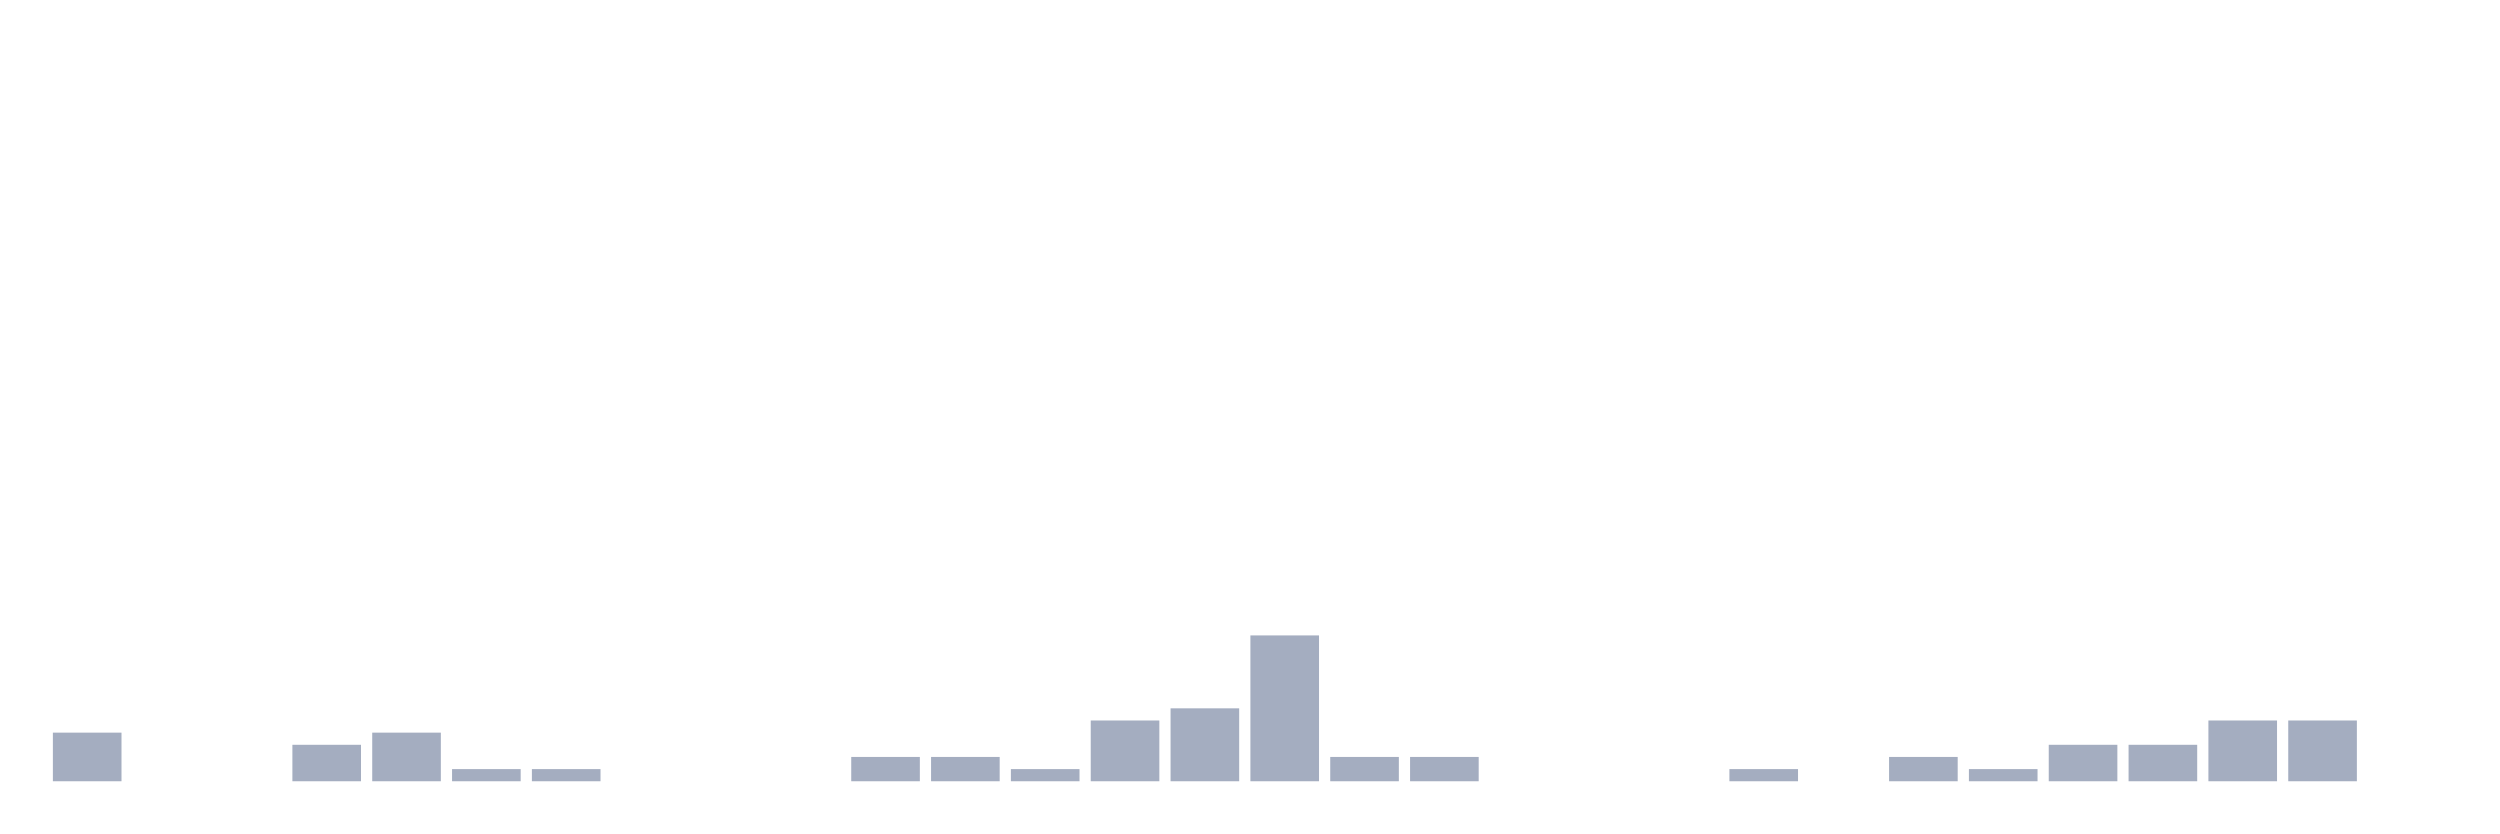
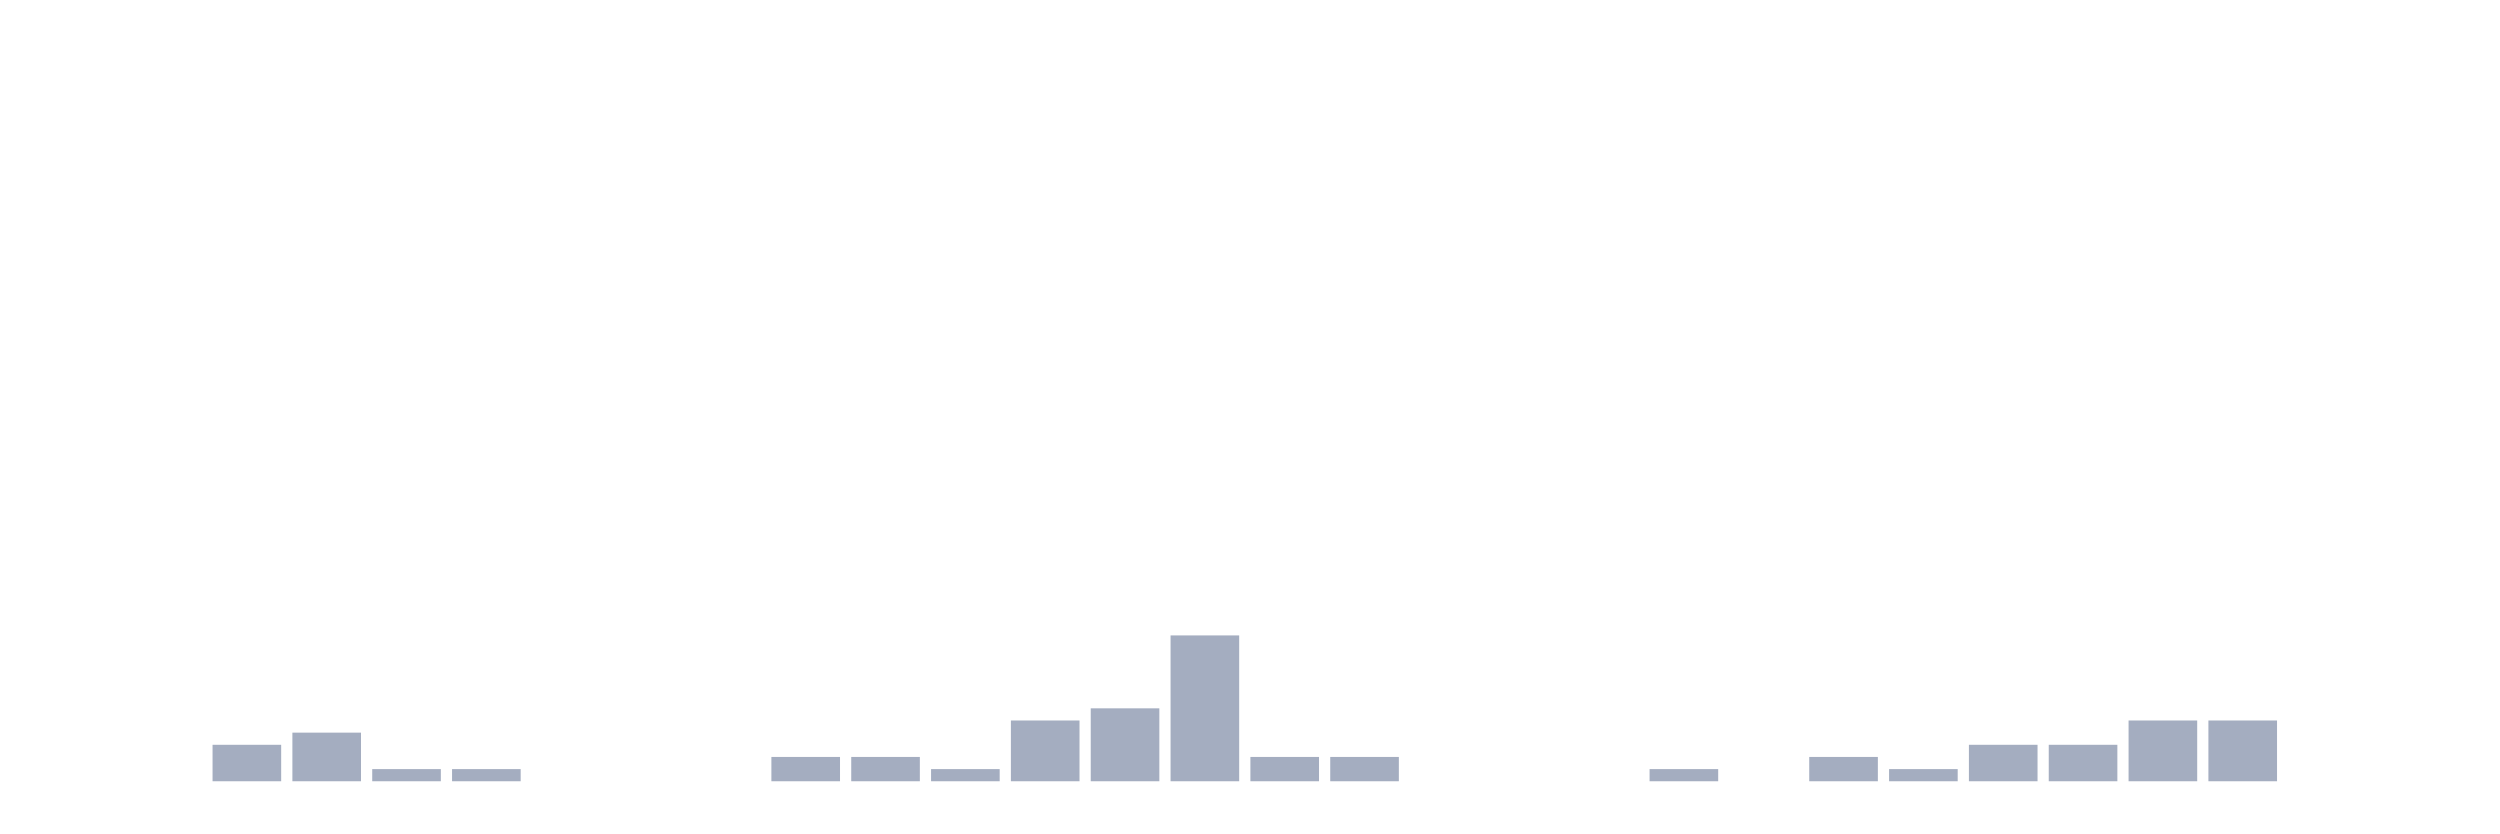
<svg xmlns="http://www.w3.org/2000/svg" viewBox="0 0 480 160">
  <g transform="translate(10,10)">
-     <rect class="bar" x="0.153" width="13.175" y="130.667" height="9.333" fill="rgb(164,173,192)" />
+     <rect class="bar" x="0.153" width="13.175" y="140" height="0" fill="rgb(164,173,192)" />
    <rect class="bar" x="15.482" width="13.175" y="140" height="0" fill="rgb(164,173,192)" />
-     <rect class="bar" x="30.81" width="13.175" y="140" height="0" fill="rgb(164,173,192)" />
-     <rect class="bar" x="46.138" width="13.175" y="133" height="7" fill="rgb(164,173,192)" />
-     <rect class="bar" x="61.466" width="13.175" y="130.667" height="9.333" fill="rgb(164,173,192)" />
+     <rect class="bar" x="30.81" width="13.175" y="133" height="7" fill="rgb(164,173,192)" />
+     <rect class="bar" x="46.138" width="13.175" y="130.667" height="9.333" fill="rgb(164,173,192)" />
+     <rect class="bar" x="61.466" width="13.175" y="137.667" height="2.333" fill="rgb(164,173,192)" />
    <rect class="bar" x="76.794" width="13.175" y="137.667" height="2.333" fill="rgb(164,173,192)" />
-     <rect class="bar" x="92.123" width="13.175" y="137.667" height="2.333" fill="rgb(164,173,192)" />
+     <rect class="bar" x="92.123" width="13.175" y="140" height="0" fill="rgb(164,173,192)" />
    <rect class="bar" x="107.451" width="13.175" y="140" height="0" fill="rgb(164,173,192)" />
    <rect class="bar" x="122.779" width="13.175" y="140" height="0" fill="rgb(164,173,192)" />
-     <rect class="bar" x="138.107" width="13.175" y="140" height="0" fill="rgb(164,173,192)" />
+     <rect class="bar" x="138.107" width="13.175" y="135.333" height="4.667" fill="rgb(164,173,192)" />
    <rect class="bar" x="153.436" width="13.175" y="135.333" height="4.667" fill="rgb(164,173,192)" />
-     <rect class="bar" x="168.764" width="13.175" y="135.333" height="4.667" fill="rgb(164,173,192)" />
-     <rect class="bar" x="184.092" width="13.175" y="137.667" height="2.333" fill="rgb(164,173,192)" />
-     <rect class="bar" x="199.42" width="13.175" y="128.333" height="11.667" fill="rgb(164,173,192)" />
-     <rect class="bar" x="214.748" width="13.175" y="126" height="14" fill="rgb(164,173,192)" />
-     <rect class="bar" x="230.077" width="13.175" y="112" height="28" fill="rgb(164,173,192)" />
+     <rect class="bar" x="168.764" width="13.175" y="137.667" height="2.333" fill="rgb(164,173,192)" />
+     <rect class="bar" x="184.092" width="13.175" y="128.333" height="11.667" fill="rgb(164,173,192)" />
+     <rect class="bar" x="199.42" width="13.175" y="126" height="14" fill="rgb(164,173,192)" />
+     <rect class="bar" x="214.748" width="13.175" y="112" height="28" fill="rgb(164,173,192)" />
+     <rect class="bar" x="230.077" width="13.175" y="135.333" height="4.667" fill="rgb(164,173,192)" />
    <rect class="bar" x="245.405" width="13.175" y="135.333" height="4.667" fill="rgb(164,173,192)" />
-     <rect class="bar" x="260.733" width="13.175" y="135.333" height="4.667" fill="rgb(164,173,192)" />
+     <rect class="bar" x="260.733" width="13.175" y="140" height="0" fill="rgb(164,173,192)" />
    <rect class="bar" x="276.061" width="13.175" y="140" height="0" fill="rgb(164,173,192)" />
    <rect class="bar" x="291.39" width="13.175" y="140" height="0" fill="rgb(164,173,192)" />
-     <rect class="bar" x="306.718" width="13.175" y="140" height="0" fill="rgb(164,173,192)" />
-     <rect class="bar" x="322.046" width="13.175" y="137.667" height="2.333" fill="rgb(164,173,192)" />
-     <rect class="bar" x="337.374" width="13.175" y="140" height="0" fill="rgb(164,173,192)" />
-     <rect class="bar" x="352.702" width="13.175" y="135.333" height="4.667" fill="rgb(164,173,192)" />
-     <rect class="bar" x="368.031" width="13.175" y="137.667" height="2.333" fill="rgb(164,173,192)" />
+     <rect class="bar" x="306.718" width="13.175" y="137.667" height="2.333" fill="rgb(164,173,192)" />
+     <rect class="bar" x="322.046" width="13.175" y="140" height="0" fill="rgb(164,173,192)" />
+     <rect class="bar" x="337.374" width="13.175" y="135.333" height="4.667" fill="rgb(164,173,192)" />
+     <rect class="bar" x="352.702" width="13.175" y="137.667" height="2.333" fill="rgb(164,173,192)" />
+     <rect class="bar" x="368.031" width="13.175" y="133" height="7" fill="rgb(164,173,192)" />
    <rect class="bar" x="383.359" width="13.175" y="133" height="7" fill="rgb(164,173,192)" />
-     <rect class="bar" x="398.687" width="13.175" y="133" height="7" fill="rgb(164,173,192)" />
+     <rect class="bar" x="398.687" width="13.175" y="128.333" height="11.667" fill="rgb(164,173,192)" />
    <rect class="bar" x="414.015" width="13.175" y="128.333" height="11.667" fill="rgb(164,173,192)" />
-     <rect class="bar" x="429.344" width="13.175" y="128.333" height="11.667" fill="rgb(164,173,192)" />
+     <rect class="bar" x="429.344" width="13.175" y="140" height="0" fill="rgb(164,173,192)" />
    <rect class="bar" x="444.672" width="13.175" y="140" height="0" fill="rgb(164,173,192)" />
  </g>
</svg>
